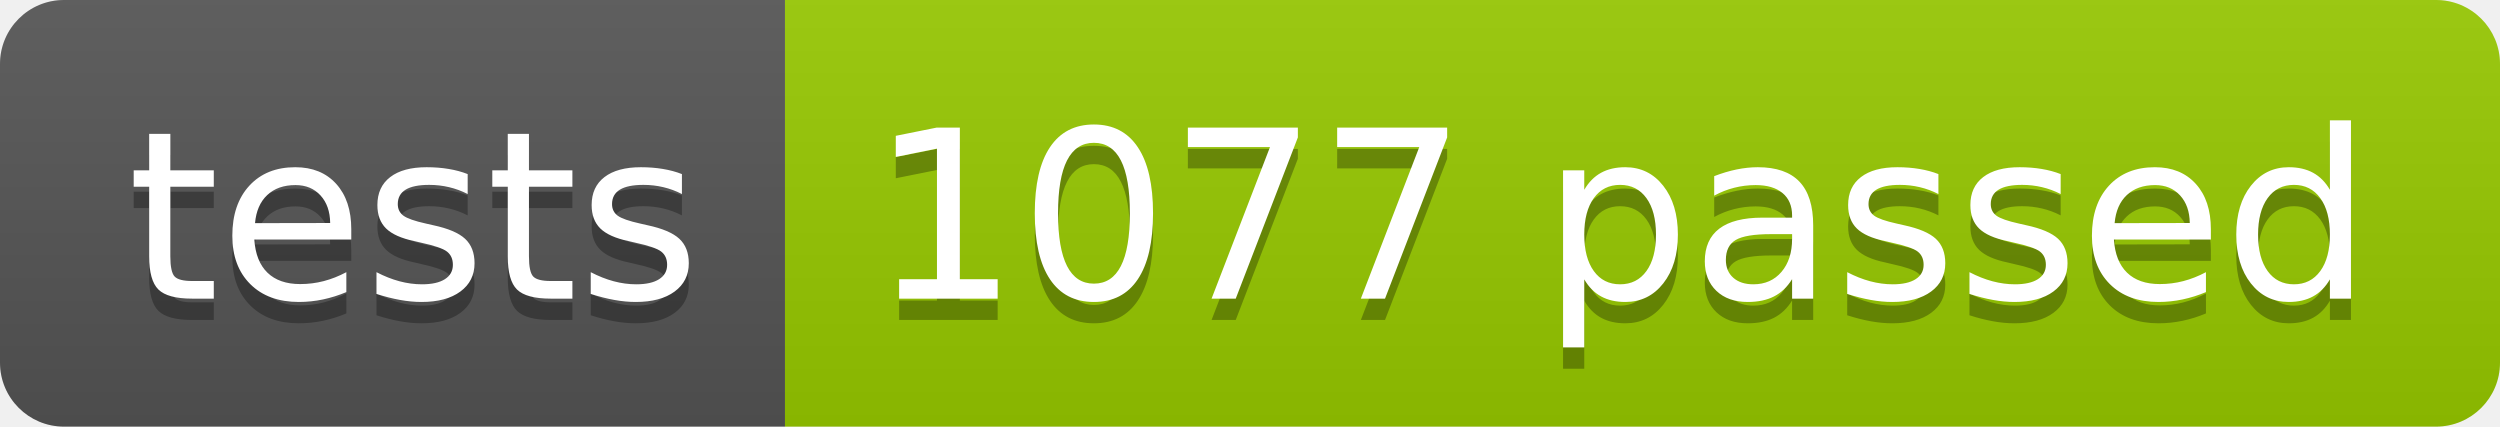
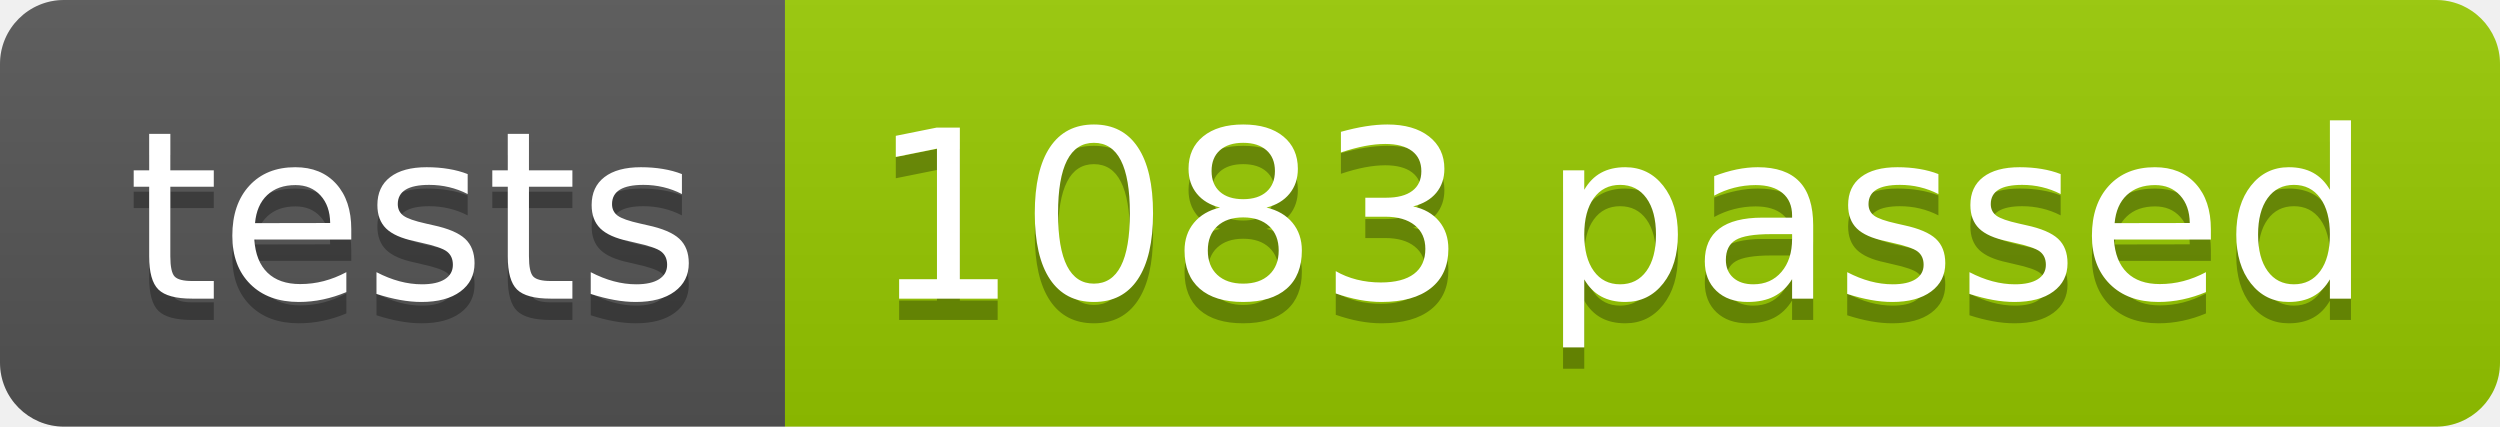
<svg xmlns="http://www.w3.org/2000/svg" width="117.2" height="20">
  <linearGradient id="smooth" x2="0" y2="100%">
    <stop offset="0" stop-color="#bbb" stop-opacity=".1" />
    <stop offset="1" stop-opacity=".1" />
  </linearGradient>
  <clipPath id="round">
    <rect width="117.2" height="20" rx="3" fill="#fff" />
  </clipPath>
  <g clip-path="url(#round)">
    <rect width="36.8" height="20" fill="#555" />
    <rect x="36.8" width="80.4" height="20" fill="#97CA00" />
    <rect width="117.2" height="20" fill="url(#smooth)" />
  </g>
  <g fill="#fff" text-anchor="middle" font-family="DejaVu Sans,Verdana,Geneva,sans-serif" font-size="110">
    <text x="194.0" y="150" fill="#010101" fill-opacity=".3" transform="scale(0.1)" textLength="268.0" lengthAdjust="spacing">tests</text>
    <text x="194.0" y="140" transform="scale(0.1)" textLength="268.0" lengthAdjust="spacing">tests</text>
-     <text x="760.0" y="150" fill="#010101" fill-opacity=".3" transform="scale(0.1)" textLength="704.0" lengthAdjust="spacing">1077 passed</text>
-     <text x="760.0" y="140" transform="scale(0.1)" textLength="704.0" lengthAdjust="spacing">1077 passed</text>
+     <text x="760.0" y="150" fill="#010101" fill-opacity=".3" transform="scale(0.1)" textLength="704.0" lengthAdjust="spacing">1083 passed</text>
+     <text x="760.0" y="140" transform="scale(0.1)" textLength="704.0" lengthAdjust="spacing">1083 passed</text>
  </g>
</svg>
